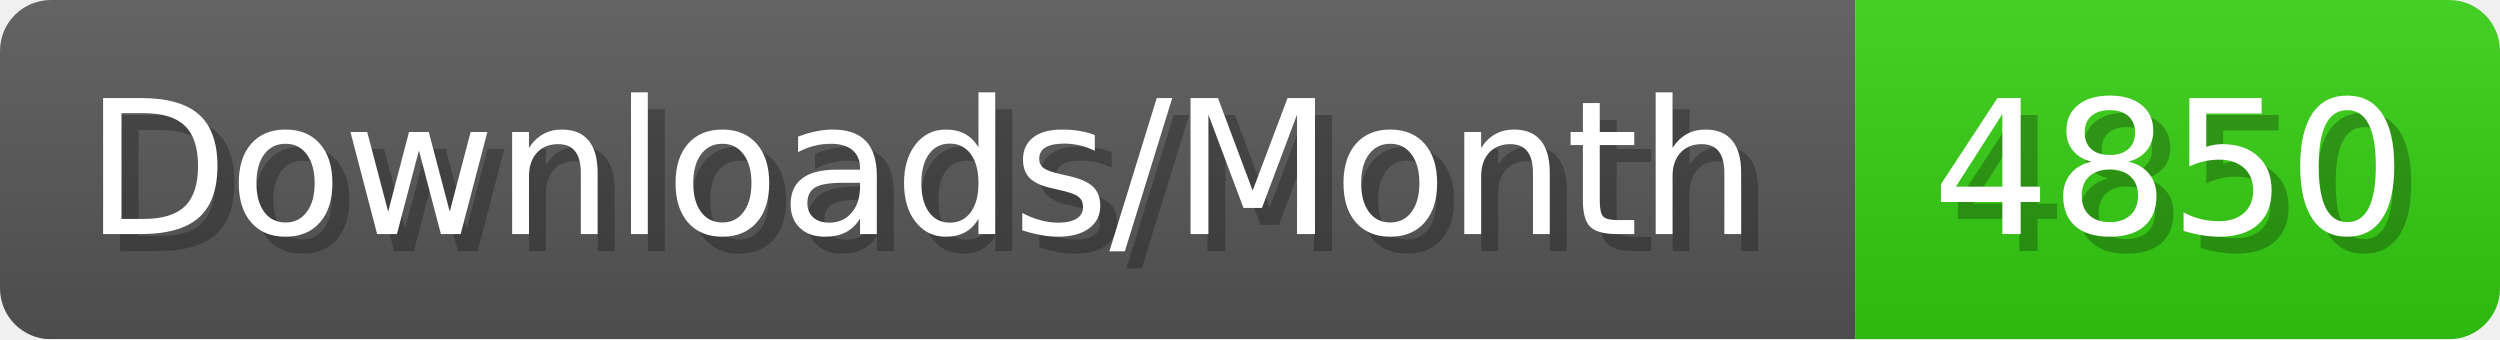
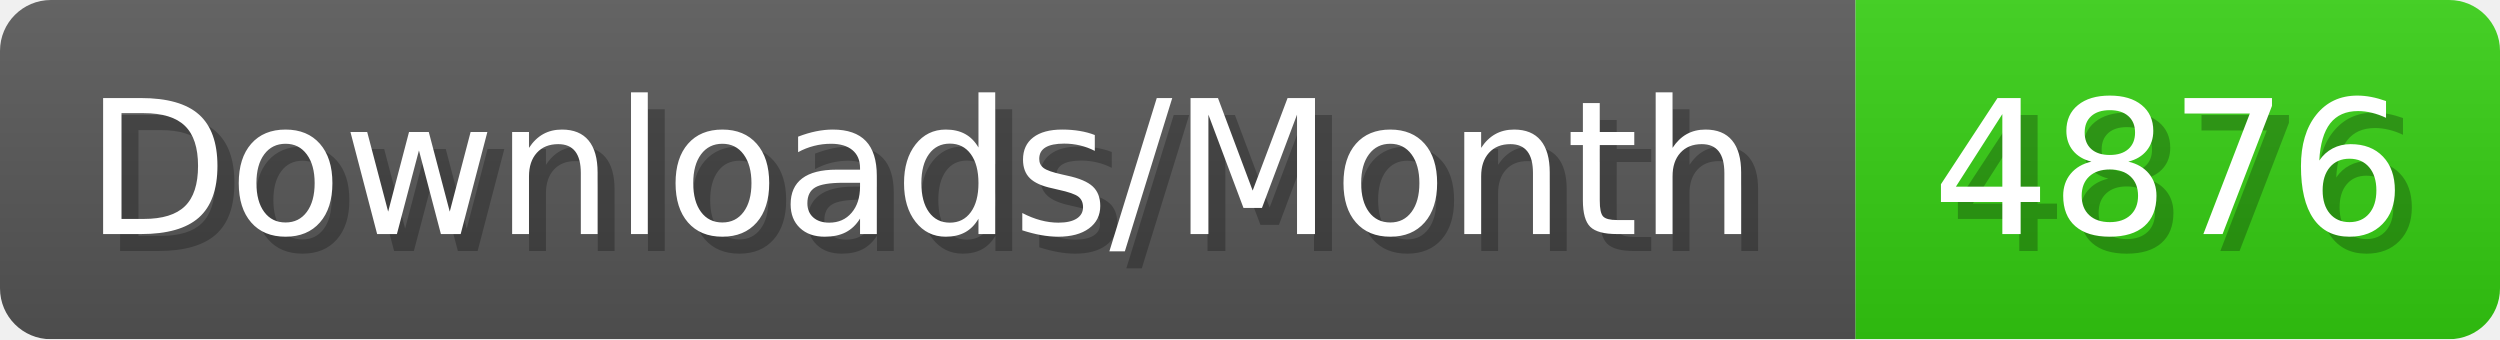
- <svg xmlns="http://www.w3.org/2000/svg" width="147.4" height="20" viewBox="0 0 1474 200" role="img" aria-label="Downloads/Month: 4850">
+ <svg xmlns="http://www.w3.org/2000/svg" width="147.4" height="20" viewBox="0 0 1474 200" role="img" aria-label="Downloads/Month: 4876">
  <linearGradient id="YlXUI" x2="0" y2="100%">
    <stop offset="0" stop-opacity=".1" stop-color="#EEE" />
    <stop offset="1" stop-opacity=".1" />
  </linearGradient>
  <mask id="JHhop">
    <rect width="1474" height="200" rx="30" fill="#FFF" />
  </mask>
  <g mask="url(#JHhop)">
    <rect width="1094" height="200" fill="#555" />
    <rect width="380" height="200" fill="#3C1" x="1094" />
    <rect width="1474" height="200" fill="url(#YlXUI)" />
  </g>
  <g aria-hidden="true" fill="#fff" text-anchor="start" font-family="Verdana,DejaVu Sans,sans-serif" font-size="110">
    <text x="60" y="148" textLength="994" fill="#000" opacity="0.25">Downloads/Month</text>
    <text x="50" y="138" textLength="994">Downloads/Month</text>
-     <text x="1149" y="148" textLength="280" fill="#000" opacity="0.25">4850</text>
-     <text x="1139" y="138" textLength="280">4850</text>
+     <text x="1149" y="148" textLength="280" fill="#000" opacity="0.25">4876</text>
+     <text x="1139" y="138" textLength="280">4876</text>
  </g>
</svg>
